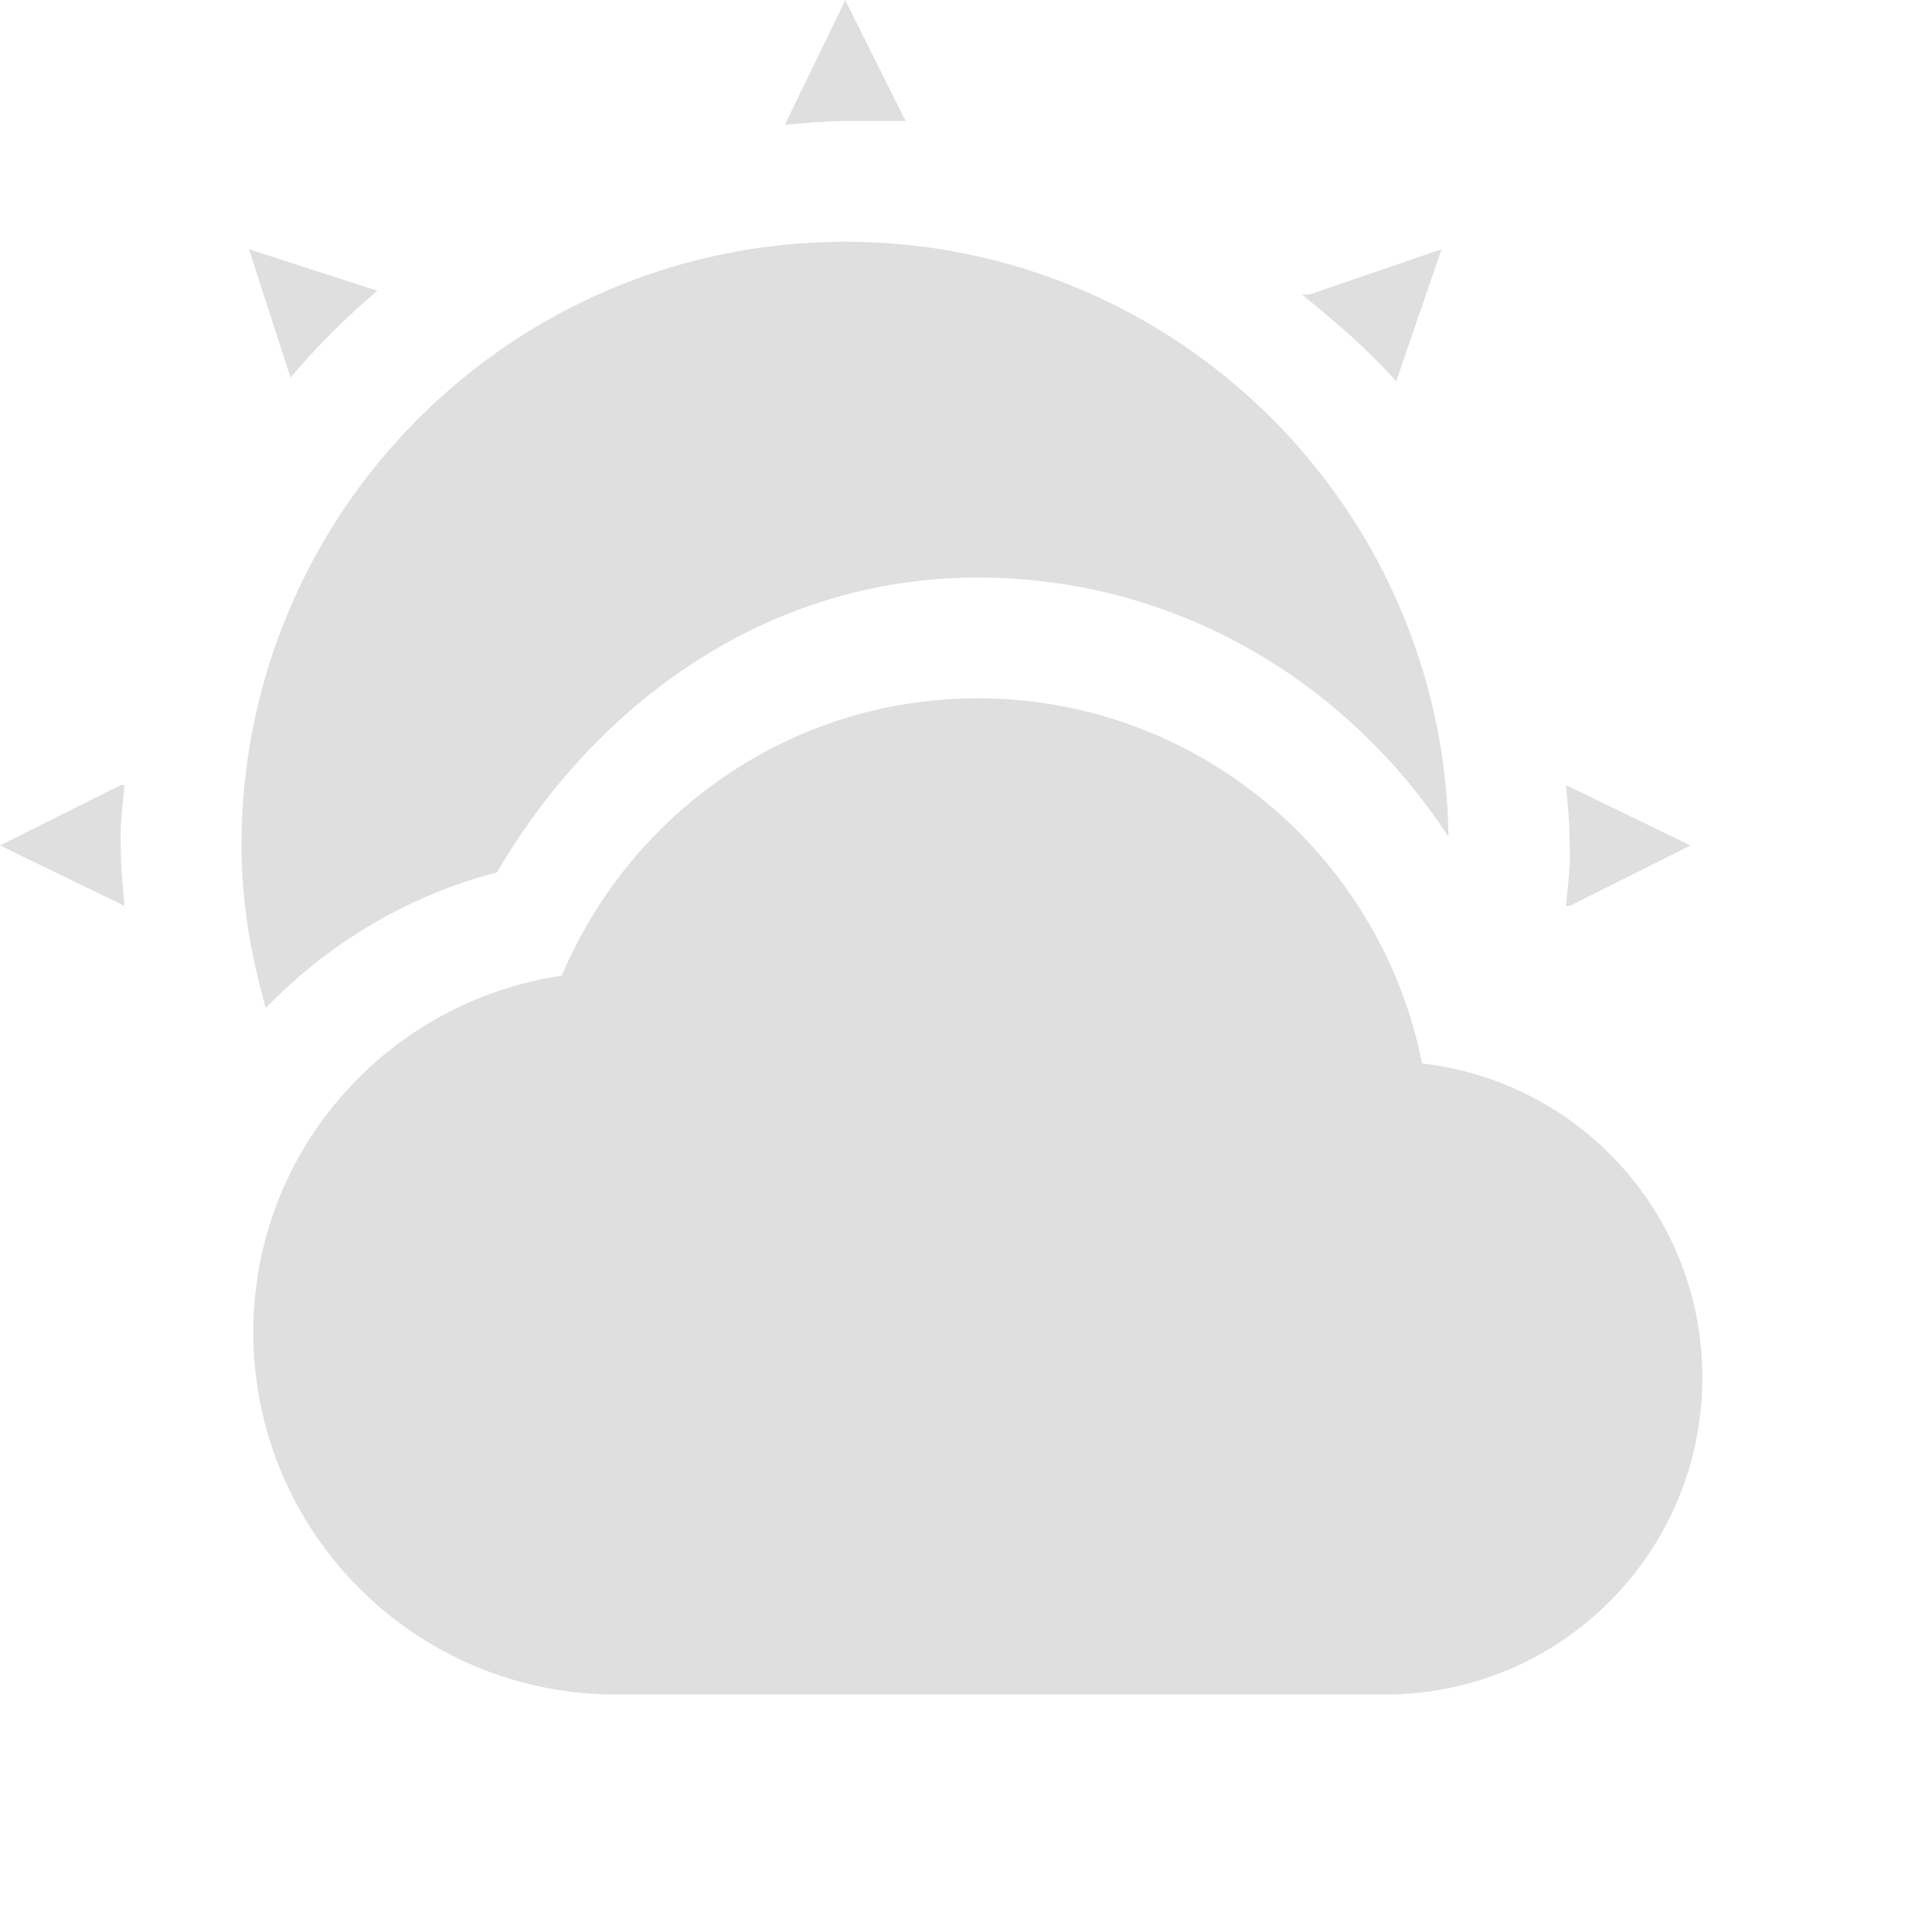
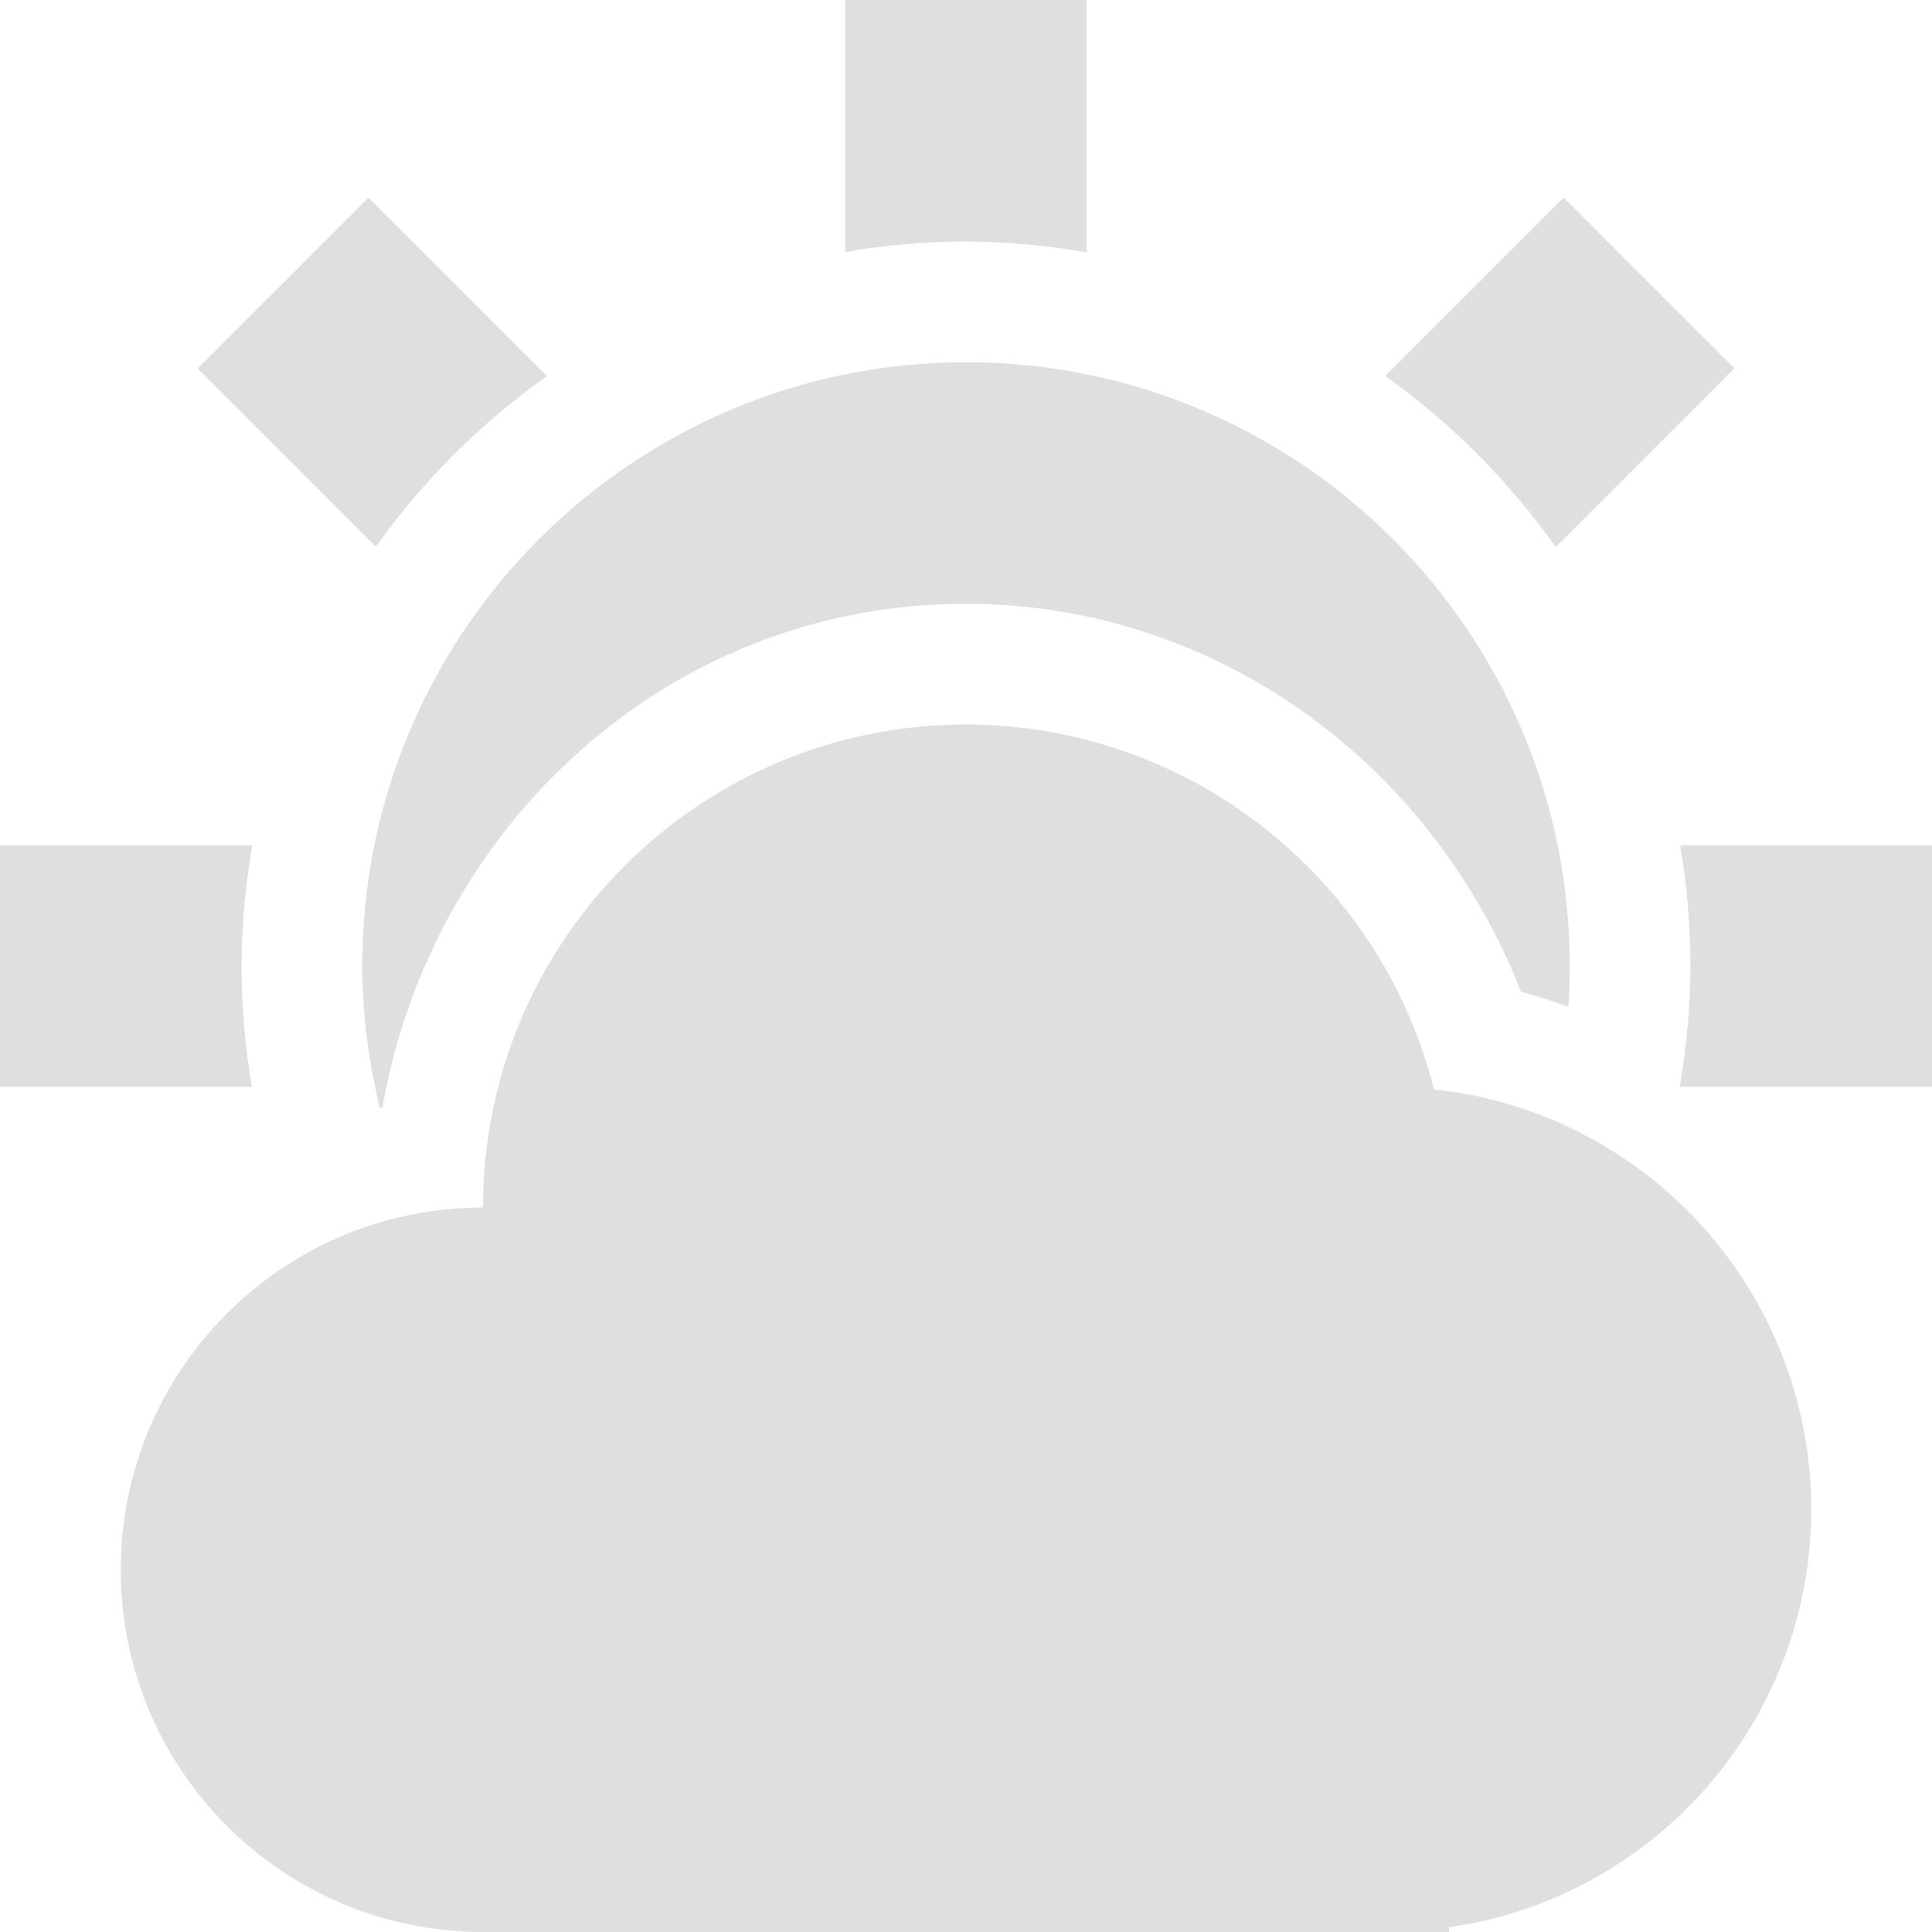
<svg xmlns="http://www.w3.org/2000/svg" width="16" height="16" version="1.1">
  <defs>
    <style id="current-color-scheme" type="text/css">
   .ColorScheme-Text { color:#dfdfdf; } .ColorScheme-Highlight { color:#4285f4; }
  </style>
  </defs>
-   <path style="fill:currentColor" class="ColorScheme-Text" d="M 7,0.002 6.5,1.033 C 6.662,1.02 6.835,1.002 7,1.002 H 7.5 Z M 7,2.002 C 4.239,2.002 2,4.24 2,7.002 2,7.472 2.079,7.919 2.201,8.348 2.716,7.816 3.372,7.417 4.115,7.225 4.939,5.819 6.356,4.783 8.098,4.783 9.74,4.783 11.157,5.646 11.996,6.93 11.957,4.202 9.737,2.002 7,2.002 Z M 2.062,2.064 2.406,3.127 C 2.625,2.868 2.866,2.627 3.125,2.408 Z M 11.938,2.064 10.844,2.439 H 10.781 C 10.92,2.55 11.056,2.665 11.188,2.783 11.319,2.902 11.445,3.025 11.563,3.158 Z M 8.098,5.783 C 6.544,5.783 5.222,6.734 4.652,8.08 3.207,8.295 2.098,9.528 2.098,11.033 2.098,12.69 3.441,14.033 5.098,14.033 H 11.473 C 12.922,14.033 14.098,12.858 14.098,11.408 14.098,10.061 13.085,8.957 11.777,8.807 11.436,7.087 9.918,5.783 8.098,5.783 Z M 1,6.502 0,7.002 1.031,7.502 C 1.016,7.333 1,7.176 1,7.002 1,6.974 0.998,6.918 1,6.846 1.006,6.73 1.022,6.614 1.031,6.502 Z M 12.969,6.502 C 12.984,6.671 13,6.828 13,7.002 13,7.029 13.002,7.086 13,7.158 12.994,7.274 12.978,7.39 12.969,7.502 H 13 L 14,7.002 Z" />
+   <path style="fill:currentColor" class="ColorScheme-Text" d="M 7,0 V 2.086 A 6,6 0 0 1 8,2 6,6 0 0 1 9,2.09 V 0 Z M 3.051,1.637 1.637,3.051 3.113,4.527 A 6,6 0 0 1 4.529,3.115 Z m 9.898,0 -1.477,1.477 a 6,6 0 0 1 1.412,1.416 L 14.363,3.051 Z M 8,3 A 5,5 0 0 0 3,8 5,5 0 0 0 3.146,9.176 c 0.007,-0.002 0.014,-0.004 0.021,-0.006 C 3.58,6.827 5.544,5 8,5 c 2.072,0.002 3.855,1.32 4.596,3.213 0.134,0.035 0.264,0.079 0.393,0.125 A 5,5 0 0 0 13,8 5,5 0 0 0 8,3 Z m 0,3 a 4,4 0 0 0 -4,4 3,3 0 0 0 -3,3 3,3 0 0 0 3,3 H 11.5 12 V 15.961 A 3.5,3.5 0 0 0 15,12.5 3.5,3.5 0 0 0 11.875,9.021 4,4 0 0 0 8,6 Z M 0,7 V 9 H 2.086 A 6,6 0 0 1 2,8 6,6 0 0 1 2.09,7 Z M 13.914,7 A 6,6 0 0 1 14,8 6,6 0 0 1 13.91,9 H 16 V 7 Z" />
</svg>
